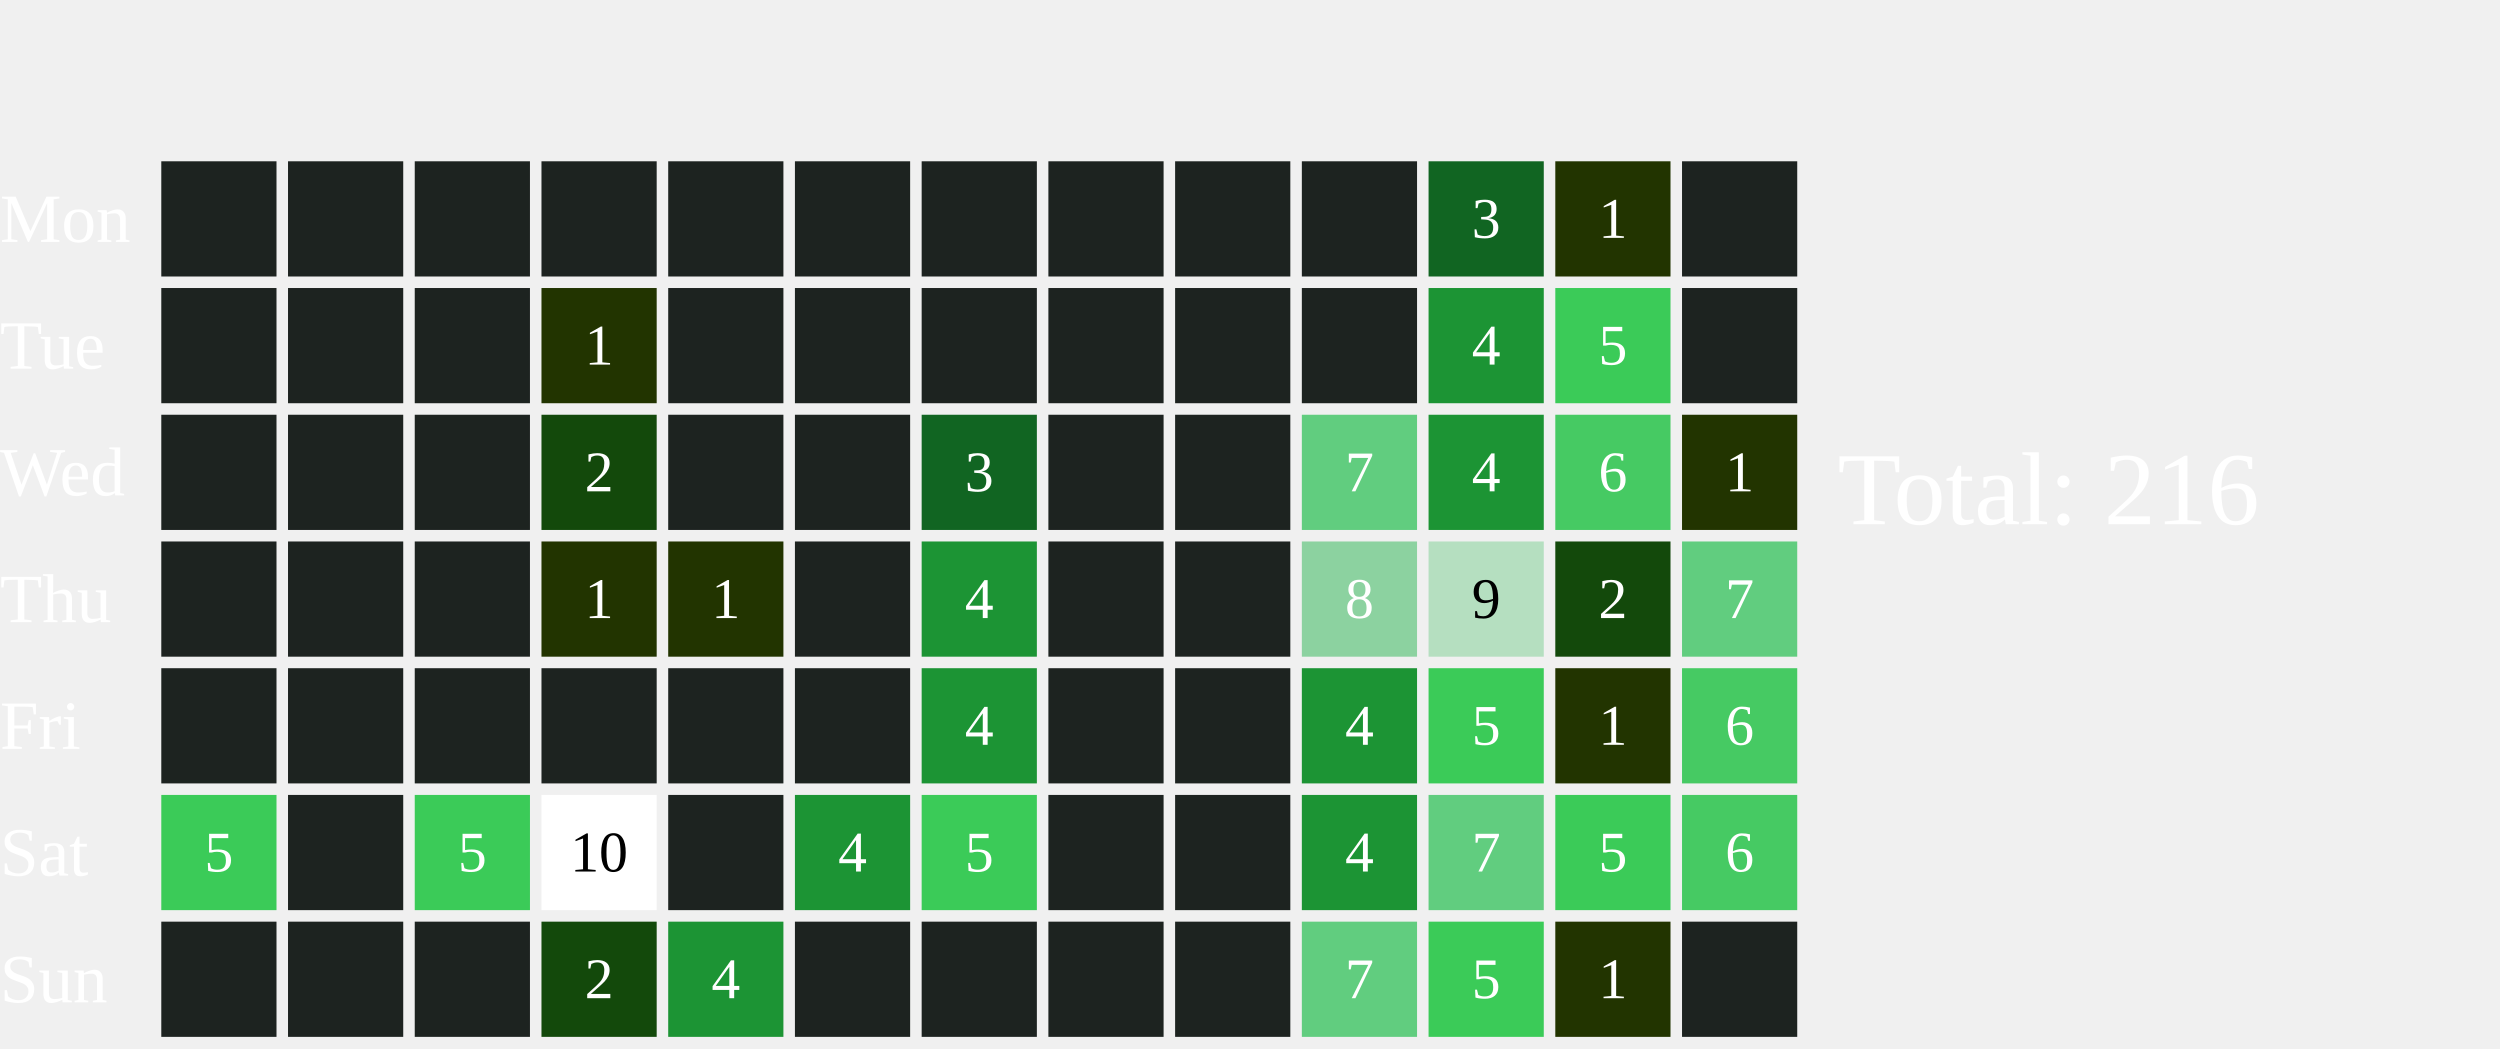
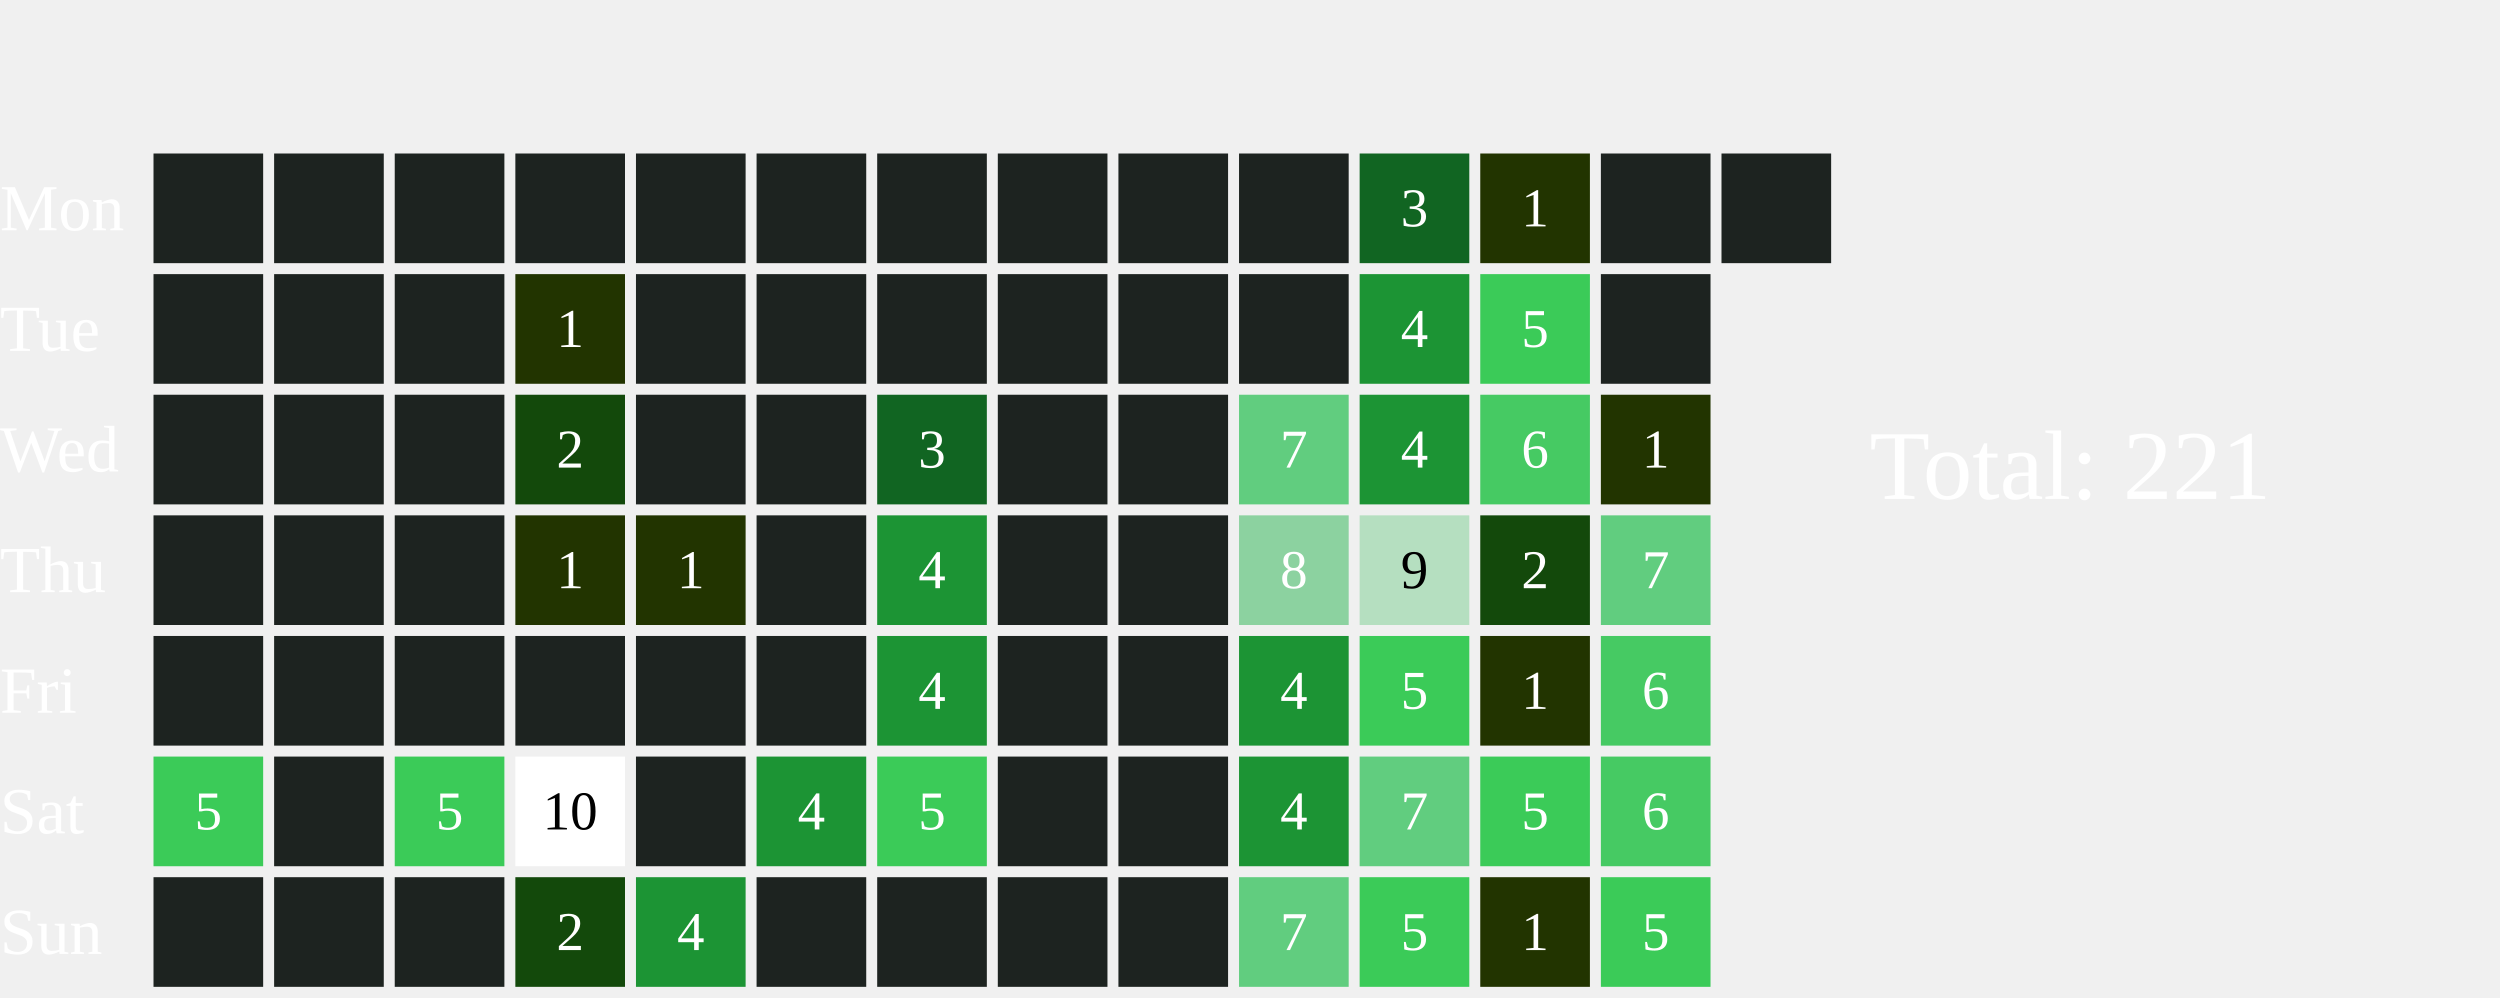
- <svg xmlns="http://www.w3.org/2000/svg" width="434" height="182">
+ <svg xmlns="http://www.w3.org/2000/svg" width="456" height="182">
  <text x="0" y="42.0" font-size="12" fill="white">Mon</text>
  <text x="0" y="64.0" font-size="12" fill="white">Tue</text>
  <text x="0" y="86.0" font-size="12" fill="white">Wed</text>
  <text x="0" y="108.0" font-size="12" fill="white">Thu</text>
  <text x="0" y="130.0" font-size="12" fill="white">Fri</text>
  <text x="0" y="152.0" font-size="12" fill="white">Sat</text>
  <text x="0" y="174.0" font-size="12" fill="white">Sun</text>
  <rect x="28" y="28" width="20" height="20" fill="#1D2320">
    </rect>
  <rect x="28" y="50" width="20" height="20" fill="#1D2320">
    </rect>
  <rect x="28" y="72" width="20" height="20" fill="#1D2320">
    </rect>
  <rect x="28" y="94" width="20" height="20" fill="#1D2320">
    </rect>
  <rect x="28" y="116" width="20" height="20" fill="#1D2320">
    </rect>
  <rect x="28" y="138" width="20" height="20" fill="#3BCB58">
    </rect>
  <text x="38.0" y="149.0" font-size="10" fill="white" text-anchor="middle" dominant-baseline="middle" pointer-events="none">5</text>
  <rect x="28" y="160" width="20" height="20" fill="#1D2320">
    </rect>
  <rect x="50" y="28" width="20" height="20" fill="#1D2320">
    </rect>
  <rect x="50" y="50" width="20" height="20" fill="#1D2320">
    </rect>
  <rect x="50" y="72" width="20" height="20" fill="#1D2320">
    </rect>
  <rect x="50" y="94" width="20" height="20" fill="#1D2320">
    </rect>
  <rect x="50" y="116" width="20" height="20" fill="#1D2320">
    </rect>
  <rect x="50" y="138" width="20" height="20" fill="#1D2320">
    </rect>
  <rect x="50" y="160" width="20" height="20" fill="#1D2320">
    </rect>
  <rect x="72" y="28" width="20" height="20" fill="#1D2320">
    </rect>
  <rect x="72" y="50" width="20" height="20" fill="#1D2320">
    </rect>
  <rect x="72" y="72" width="20" height="20" fill="#1D2320">
    </rect>
  <rect x="72" y="94" width="20" height="20" fill="#1D2320">
    </rect>
  <rect x="72" y="116" width="20" height="20" fill="#1D2320">
    </rect>
  <rect x="72" y="138" width="20" height="20" fill="#3BCB58">
    </rect>
  <text x="82.0" y="149.0" font-size="10" fill="white" text-anchor="middle" dominant-baseline="middle" pointer-events="none">5</text>
  <rect x="72" y="160" width="20" height="20" fill="#1D2320">
    </rect>
  <rect x="94" y="28" width="20" height="20" fill="#1D2320">
    </rect>
  <rect x="94" y="50" width="20" height="20" fill="#223400">
    </rect>
  <text x="104.0" y="61.0" font-size="10" fill="white" text-anchor="middle" dominant-baseline="middle" pointer-events="none">1</text>
  <rect x="94" y="72" width="20" height="20" fill="#13490b">
    </rect>
  <text x="104.0" y="83.0" font-size="10" fill="white" text-anchor="middle" dominant-baseline="middle" pointer-events="none">2</text>
  <rect x="94" y="94" width="20" height="20" fill="#223400">
    </rect>
  <text x="104.0" y="105.0" font-size="10" fill="white" text-anchor="middle" dominant-baseline="middle" pointer-events="none">1</text>
  <rect x="94" y="116" width="20" height="20" fill="#1D2320">
    </rect>
  <rect x="94" y="138" width="20" height="20" fill="#FFFFFF">
    </rect>
  <text x="104.0" y="149.0" font-size="10" fill="#000000" text-anchor="middle" dominant-baseline="middle" pointer-events="none">10</text>
  <rect x="94" y="160" width="20" height="20" fill="#13490b">
    </rect>
  <text x="104.0" y="171.0" font-size="10" fill="white" text-anchor="middle" dominant-baseline="middle" pointer-events="none">2</text>
  <rect x="116" y="28" width="20" height="20" fill="#1D2320">
    </rect>
  <rect x="116" y="50" width="20" height="20" fill="#1D2320">
    </rect>
  <rect x="116" y="72" width="20" height="20" fill="#1D2320">
    </rect>
  <rect x="116" y="94" width="20" height="20" fill="#223400">
    </rect>
  <text x="126.0" y="105.0" font-size="10" fill="white" text-anchor="middle" dominant-baseline="middle" pointer-events="none">1</text>
  <rect x="116" y="116" width="20" height="20" fill="#1D2320">
    </rect>
  <rect x="116" y="138" width="20" height="20" fill="#1D2320">
    </rect>
  <rect x="116" y="160" width="20" height="20" fill="#1C9434">
    </rect>
  <text x="126.0" y="171.0" font-size="10" fill="white" text-anchor="middle" dominant-baseline="middle" pointer-events="none">4</text>
  <rect x="138" y="28" width="20" height="20" fill="#1D2320">
    </rect>
  <rect x="138" y="50" width="20" height="20" fill="#1D2320">
    </rect>
  <rect x="138" y="72" width="20" height="20" fill="#1D2320">
    </rect>
  <rect x="138" y="94" width="20" height="20" fill="#1D2320">
    </rect>
  <rect x="138" y="116" width="20" height="20" fill="#1D2320">
    </rect>
  <rect x="138" y="138" width="20" height="20" fill="#1C9434">
    </rect>
  <text x="148.0" y="149.0" font-size="10" fill="white" text-anchor="middle" dominant-baseline="middle" pointer-events="none">4</text>
  <rect x="138" y="160" width="20" height="20" fill="#1D2320">
    </rect>
  <rect x="160" y="28" width="20" height="20" fill="#1D2320">
    </rect>
  <rect x="160" y="50" width="20" height="20" fill="#1D2320">
    </rect>
  <rect x="160" y="72" width="20" height="20" fill="#116522">
    </rect>
  <text x="170.0" y="83.0" font-size="10" fill="white" text-anchor="middle" dominant-baseline="middle" pointer-events="none">3</text>
  <rect x="160" y="94" width="20" height="20" fill="#1C9434">
    </rect>
  <text x="170.0" y="105.0" font-size="10" fill="white" text-anchor="middle" dominant-baseline="middle" pointer-events="none">4</text>
  <rect x="160" y="116" width="20" height="20" fill="#1C9434">
    </rect>
  <text x="170.0" y="127.0" font-size="10" fill="white" text-anchor="middle" dominant-baseline="middle" pointer-events="none">4</text>
  <rect x="160" y="138" width="20" height="20" fill="#3BCB58">
    </rect>
  <text x="170.0" y="149.0" font-size="10" fill="white" text-anchor="middle" dominant-baseline="middle" pointer-events="none">5</text>
  <rect x="160" y="160" width="20" height="20" fill="#1D2320">
    </rect>
  <rect x="182" y="28" width="20" height="20" fill="#1D2320">
    </rect>
  <rect x="182" y="50" width="20" height="20" fill="#1D2320">
    </rect>
  <rect x="182" y="72" width="20" height="20" fill="#1D2320">
    </rect>
  <rect x="182" y="94" width="20" height="20" fill="#1D2320">
    </rect>
  <rect x="182" y="116" width="20" height="20" fill="#1D2320">
    </rect>
  <rect x="182" y="138" width="20" height="20" fill="#1D2320">
    </rect>
  <rect x="182" y="160" width="20" height="20" fill="#1D2320">
    </rect>
  <rect x="204" y="28" width="20" height="20" fill="#1D2320">
    </rect>
  <rect x="204" y="50" width="20" height="20" fill="#1D2320">
    </rect>
  <rect x="204" y="72" width="20" height="20" fill="#1D2320">
    </rect>
  <rect x="204" y="94" width="20" height="20" fill="#1D2320">
    </rect>
  <rect x="204" y="116" width="20" height="20" fill="#1D2320">
    </rect>
  <rect x="204" y="138" width="20" height="20" fill="#1D2320">
    </rect>
  <rect x="204" y="160" width="20" height="20" fill="#1D2320">
    </rect>
  <rect x="226" y="28" width="20" height="20" fill="#1D2320">
    </rect>
  <rect x="226" y="50" width="20" height="20" fill="#1D2320">
    </rect>
  <rect x="226" y="72" width="20" height="20" fill="#61CD7F">
    </rect>
  <text x="236.0" y="83.0" font-size="10" fill="white" text-anchor="middle" dominant-baseline="middle" pointer-events="none">7</text>
  <rect x="226" y="94" width="20" height="20" fill="#8CD2A0">
    </rect>
  <text x="236.0" y="105.0" font-size="10" fill="white" text-anchor="middle" dominant-baseline="middle" pointer-events="none">8</text>
  <rect x="226" y="116" width="20" height="20" fill="#1C9434">
    </rect>
  <text x="236.0" y="127.0" font-size="10" fill="white" text-anchor="middle" dominant-baseline="middle" pointer-events="none">4</text>
  <rect x="226" y="138" width="20" height="20" fill="#1C9434">
    </rect>
  <text x="236.0" y="149.0" font-size="10" fill="white" text-anchor="middle" dominant-baseline="middle" pointer-events="none">4</text>
  <rect x="226" y="160" width="20" height="20" fill="#61CD7F">
    </rect>
  <text x="236.0" y="171.0" font-size="10" fill="white" text-anchor="middle" dominant-baseline="middle" pointer-events="none">7</text>
  <rect x="248" y="28" width="20" height="20" fill="#116522">
    </rect>
  <text x="258.0" y="39.0" font-size="10" fill="white" text-anchor="middle" dominant-baseline="middle" pointer-events="none">3</text>
  <rect x="248" y="50" width="20" height="20" fill="#1C9434">
    </rect>
  <text x="258.0" y="61.0" font-size="10" fill="white" text-anchor="middle" dominant-baseline="middle" pointer-events="none">4</text>
  <rect x="248" y="72" width="20" height="20" fill="#1C9434">
    </rect>
  <text x="258.0" y="83.0" font-size="10" fill="white" text-anchor="middle" dominant-baseline="middle" pointer-events="none">4</text>
  <rect x="248" y="94" width="20" height="20" fill="#B5DFC0">
    </rect>
  <text x="258.0" y="105.0" font-size="10" fill="#000000" text-anchor="middle" dominant-baseline="middle" pointer-events="none">9</text>
  <rect x="248" y="116" width="20" height="20" fill="#3BCB58">
    </rect>
  <text x="258.0" y="127.0" font-size="10" fill="white" text-anchor="middle" dominant-baseline="middle" pointer-events="none">5</text>
  <rect x="248" y="138" width="20" height="20" fill="#61CD7F">
    </rect>
  <text x="258.0" y="149.0" font-size="10" fill="white" text-anchor="middle" dominant-baseline="middle" pointer-events="none">7</text>
  <rect x="248" y="160" width="20" height="20" fill="#3BCB58">
    </rect>
  <text x="258.0" y="171.0" font-size="10" fill="white" text-anchor="middle" dominant-baseline="middle" pointer-events="none">5</text>
  <rect x="270" y="28" width="20" height="20" fill="#223400">
    </rect>
  <text x="280.0" y="39.0" font-size="10" fill="white" text-anchor="middle" dominant-baseline="middle" pointer-events="none">1</text>
  <rect x="270" y="50" width="20" height="20" fill="#3BCB58">
    </rect>
  <text x="280.0" y="61.0" font-size="10" fill="white" text-anchor="middle" dominant-baseline="middle" pointer-events="none">5</text>
  <rect x="270" y="72" width="20" height="20" fill="#46CA63">
    </rect>
  <text x="280.0" y="83.0" font-size="10" fill="white" text-anchor="middle" dominant-baseline="middle" pointer-events="none">6</text>
  <rect x="270" y="94" width="20" height="20" fill="#13490b">
    </rect>
  <text x="280.0" y="105.0" font-size="10" fill="white" text-anchor="middle" dominant-baseline="middle" pointer-events="none">2</text>
  <rect x="270" y="116" width="20" height="20" fill="#223400">
    </rect>
  <text x="280.0" y="127.0" font-size="10" fill="white" text-anchor="middle" dominant-baseline="middle" pointer-events="none">1</text>
  <rect x="270" y="138" width="20" height="20" fill="#3BCB58">
    </rect>
  <text x="280.0" y="149.0" font-size="10" fill="white" text-anchor="middle" dominant-baseline="middle" pointer-events="none">5</text>
  <rect x="270" y="160" width="20" height="20" fill="#223400">
    </rect>
  <text x="280.0" y="171.0" font-size="10" fill="white" text-anchor="middle" dominant-baseline="middle" pointer-events="none">1</text>
  <rect x="292" y="28" width="20" height="20" fill="#1D2320">
    </rect>
  <rect x="292" y="50" width="20" height="20" fill="#1D2320">
    </rect>
  <rect x="292" y="72" width="20" height="20" fill="#223400">
    </rect>
  <text x="302.0" y="83.0" font-size="10" fill="white" text-anchor="middle" dominant-baseline="middle" pointer-events="none">1</text>
  <rect x="292" y="94" width="20" height="20" fill="#61CD7F">
    </rect>
  <text x="302.0" y="105.0" font-size="10" fill="white" text-anchor="middle" dominant-baseline="middle" pointer-events="none">7</text>
  <rect x="292" y="116" width="20" height="20" fill="#46CA63">
    </rect>
  <text x="302.0" y="127.0" font-size="10" fill="white" text-anchor="middle" dominant-baseline="middle" pointer-events="none">6</text>
  <rect x="292" y="138" width="20" height="20" fill="#46CA63">
    </rect>
  <text x="302.0" y="149.0" font-size="10" fill="white" text-anchor="middle" dominant-baseline="middle" pointer-events="none">6</text>
-   <rect x="292" y="160" width="20" height="20" fill="#1D2320">
-     </rect>
-   <text x="319" y="91.0" font-size="18" fill="white">Total: 216</text>
+   <rect x="292" y="160" width="20" height="20" fill="#3BCB58">
+     </rect>
+   <text x="302.0" y="171.0" font-size="10" fill="white" text-anchor="middle" dominant-baseline="middle" pointer-events="none">5</text>
+   <rect x="314" y="28" width="20" height="20" fill="#1D2320">
+     </rect>
+   <text x="341" y="91.0" font-size="18" fill="white">Total: 221</text>
</svg>
